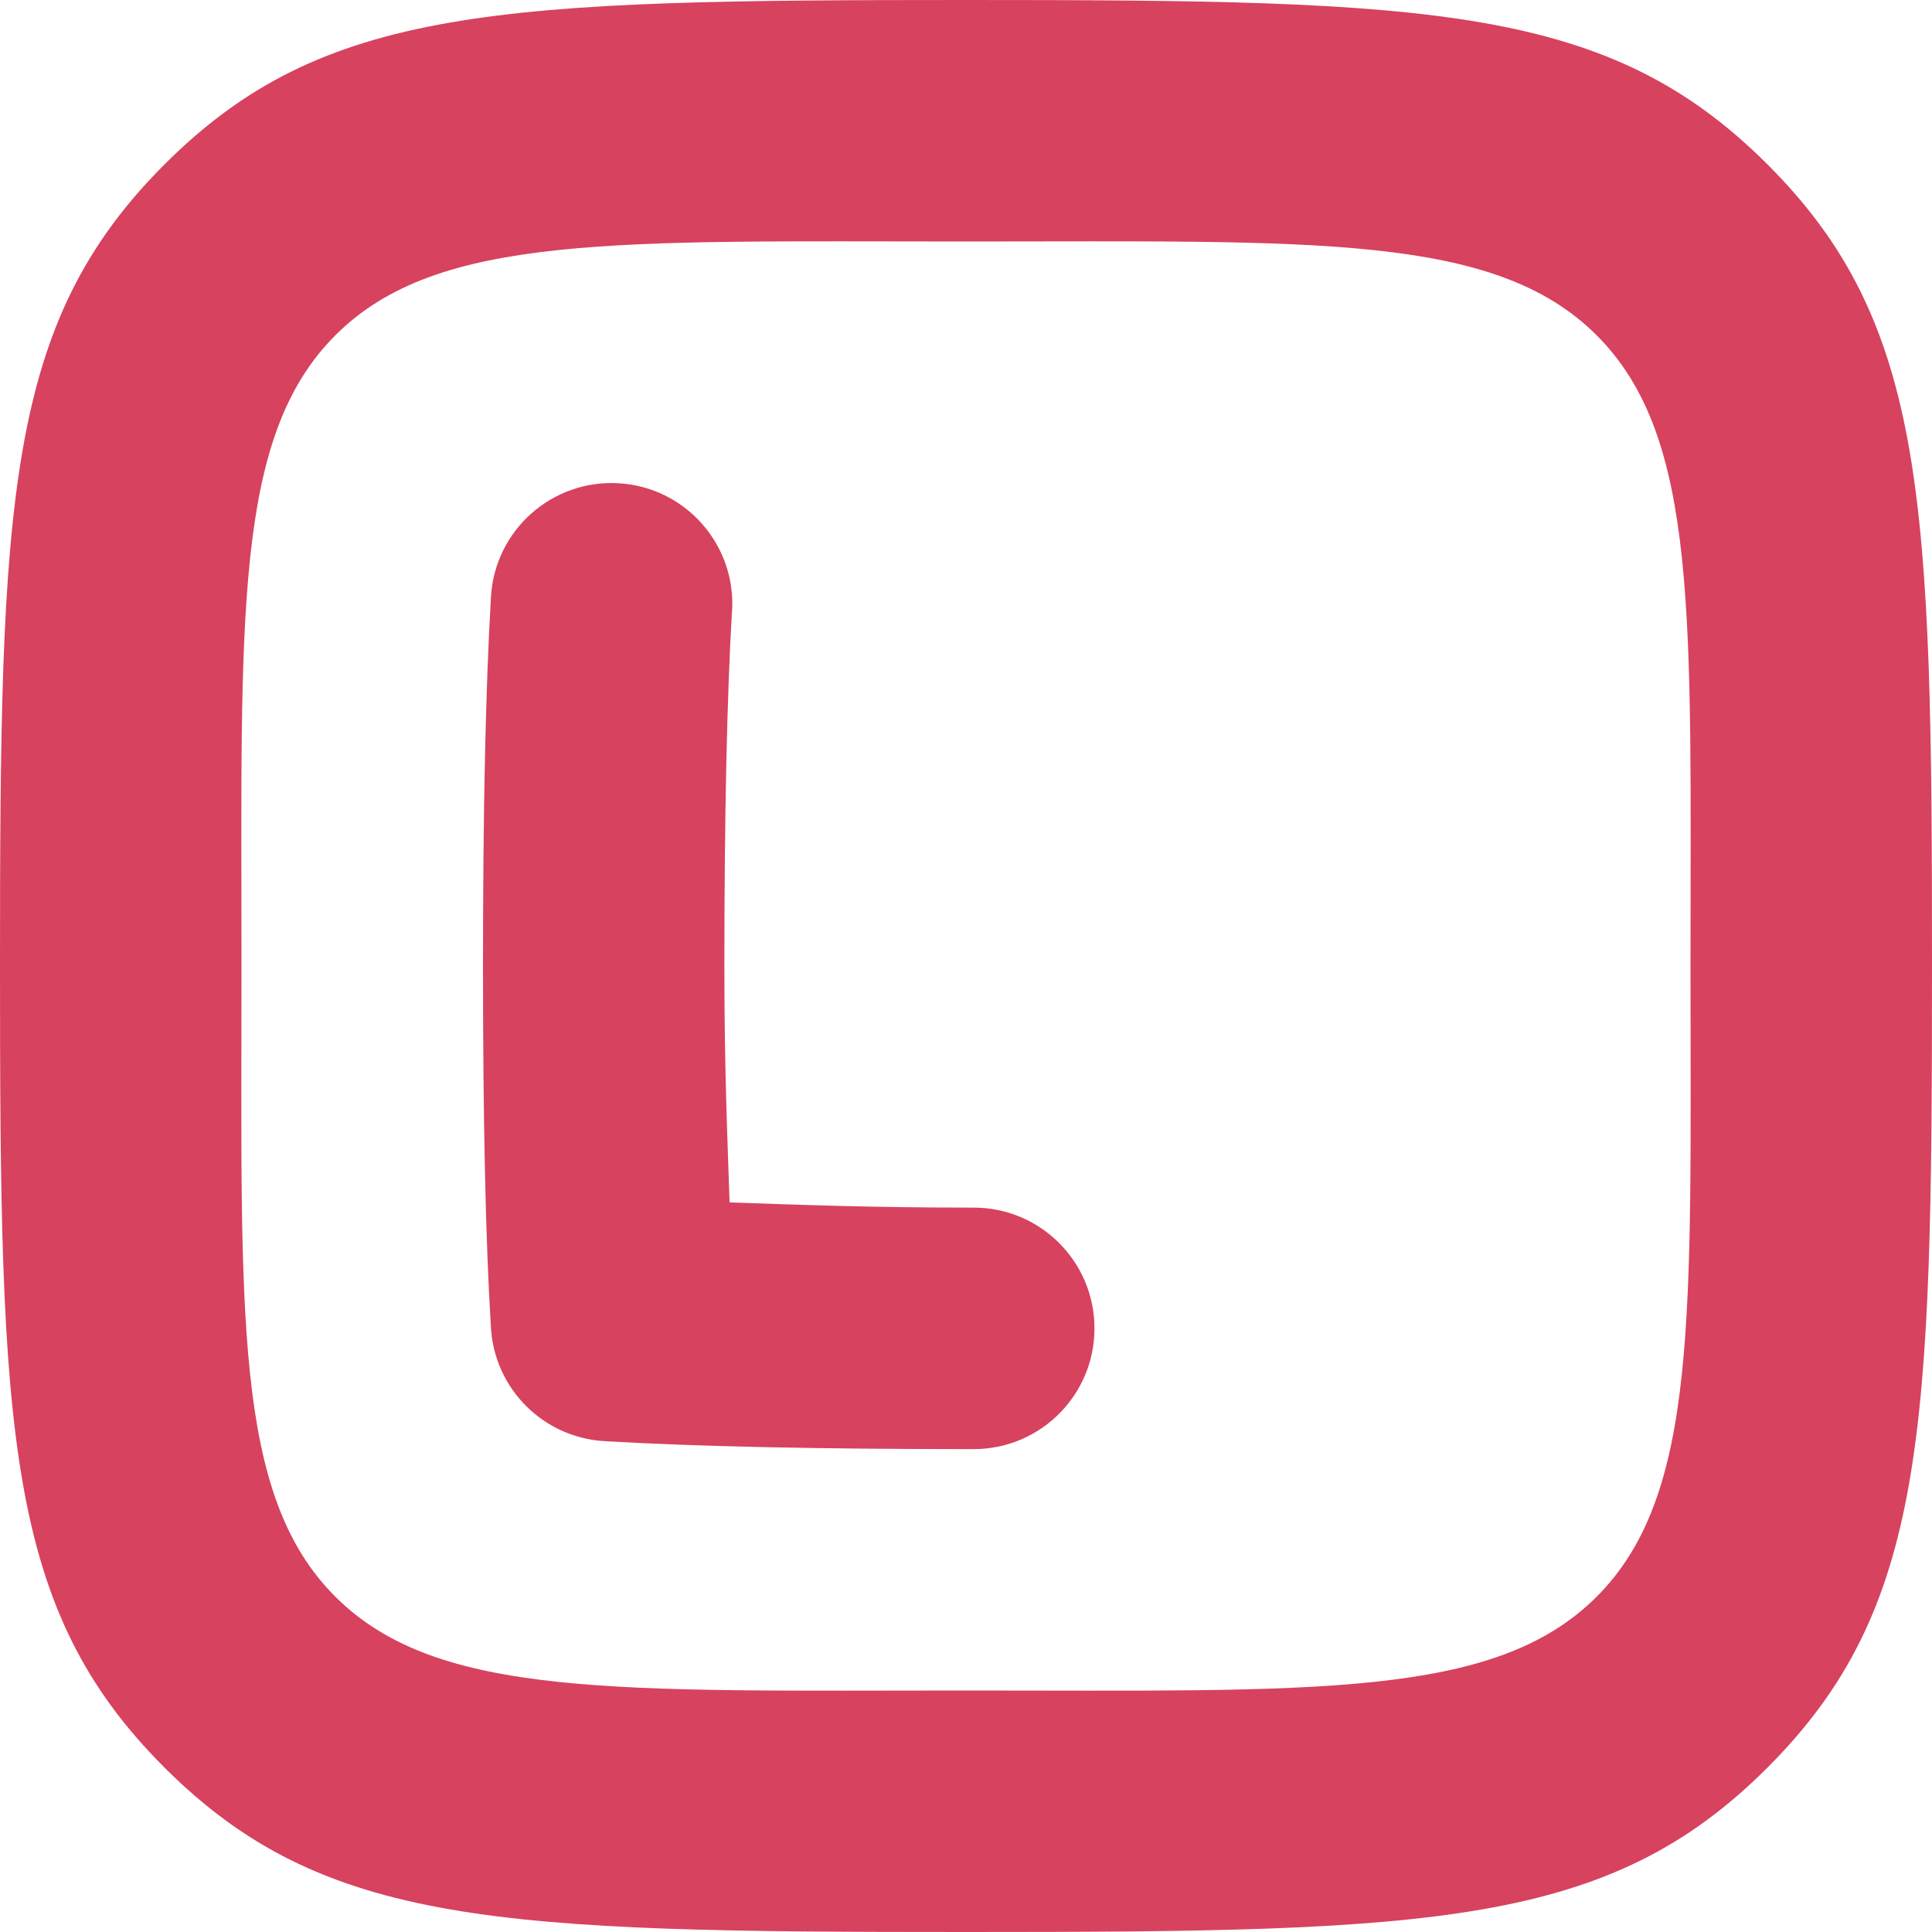
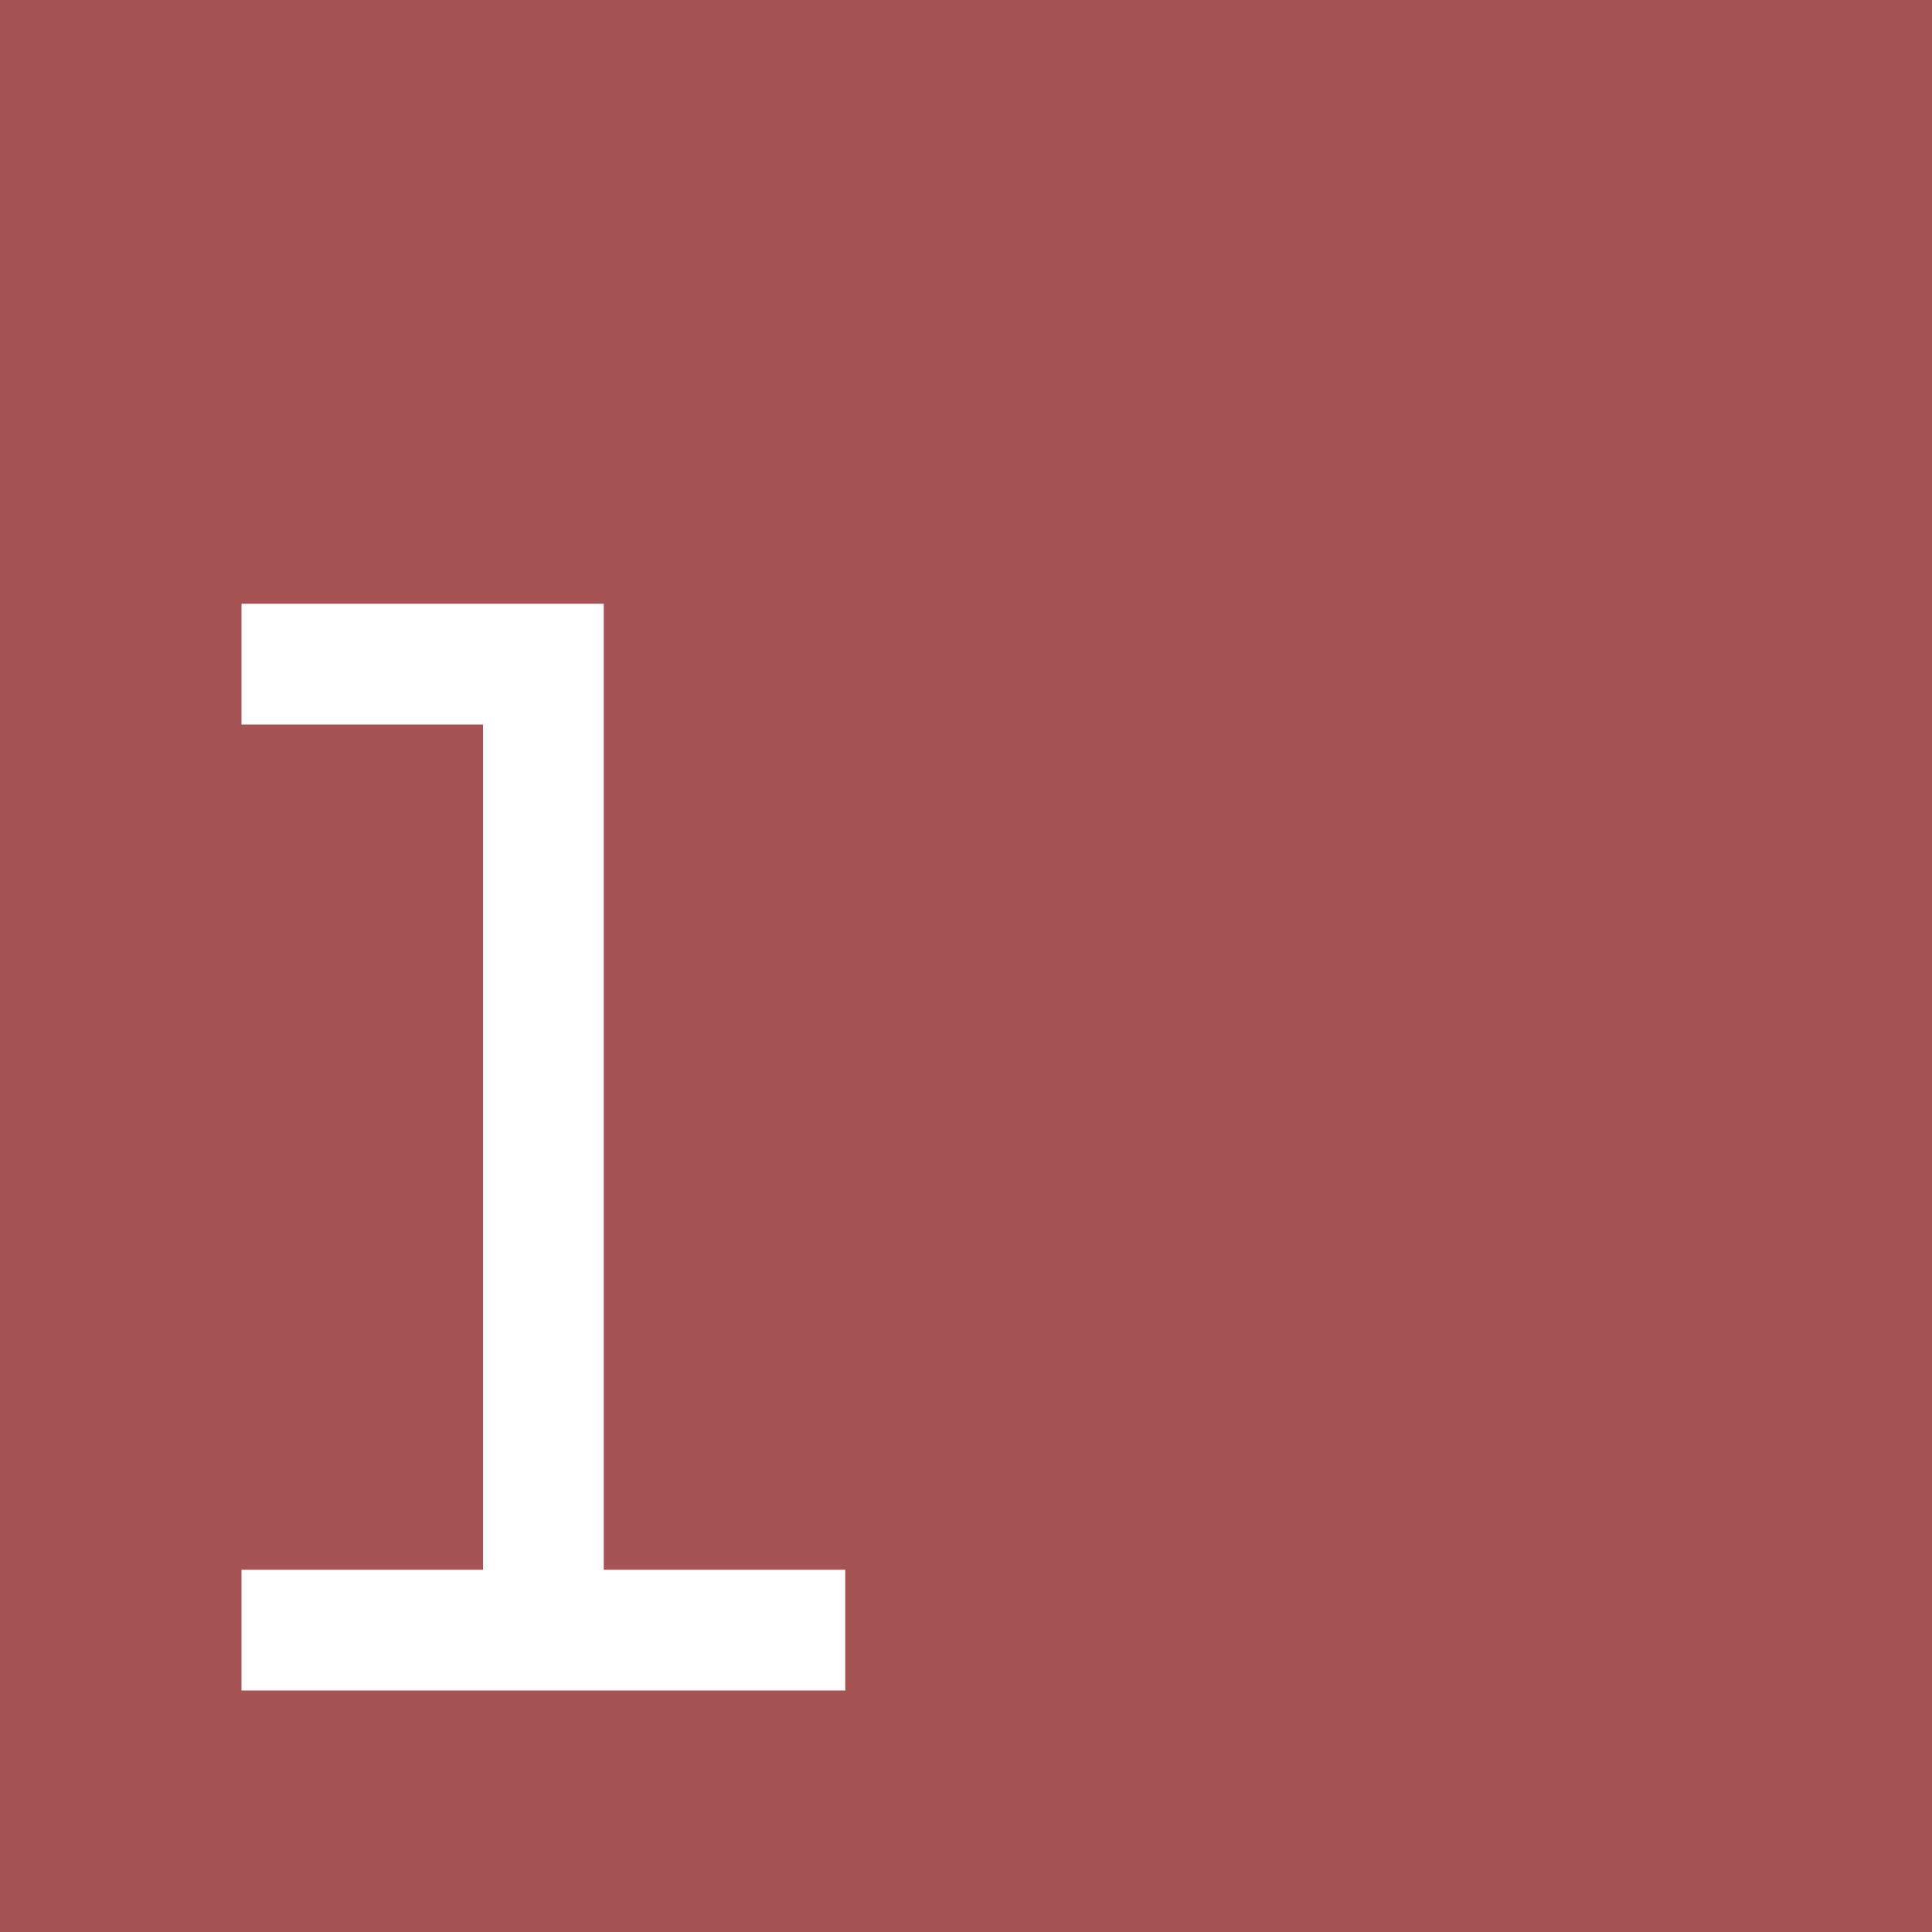
- <svg xmlns="http://www.w3.org/2000/svg" viewBox="0 0 16 16" fill="#d7425f" stroke="none">
-   <path d="         M0 8         c0 -3.867 0.047 -5.322 1.362 -6.638         s2.771 -1.362 6.638 -1.362         s5.322 0.047 6.638 1.362         s1.362 2.771 1.362 6.638         s-0.047 5.322 -1.362 6.638         s-2.771 1.362 -6.638 1.362         s-5.322 -0.047 -6.638 -1.362         s-1.362 -2.771 -1.362 -6.638         z         M2 8         c0 2.887 -0.07 4.377 0.777 5.223         s2.336 0.777 5.223 0.777         s4.377 0.07 5.223 -0.777         s0.777 -2.336 0.777 -5.223         s0.07 -4.377 -0.777 -5.223         s-2.336 -0.777 -5.223 -0.777         s-4.377 -0.07 -5.223 0.777         s-0.777 2.336 -0.777 5.223         z" />
-   <path d="         M 6.063 5.059         a 1 1 0 0 0 -1.997 -0.117         c -0.045 0.767 -0.066 1.781 -0.066 3.059         c 0 1.278 0.021 2.27 0.066 2.998         a 1 1 0 0 0 0.939 0.936         c 0.767 0.045 1.781 0.066 3.059 0.066         a 1 1 0 0 0 0 -2         c -0.863 0 -1.418 -0.023 -2.022 -0.043         c -0.019 -0.579 -0.043 -1.102 -0.043 -1.957         c 0 -1.255 0.022 -2.241 0.063 -2.941         z" />
+ <svg xmlns="http://www.w3.org/2000/svg" viewBox="0 0 160 160" fill="#a55353">
+   <path d="M0 0h160v160H0zM20 50v10h20v70h-20v10h50v-10h-20v-80z" />
</svg>
